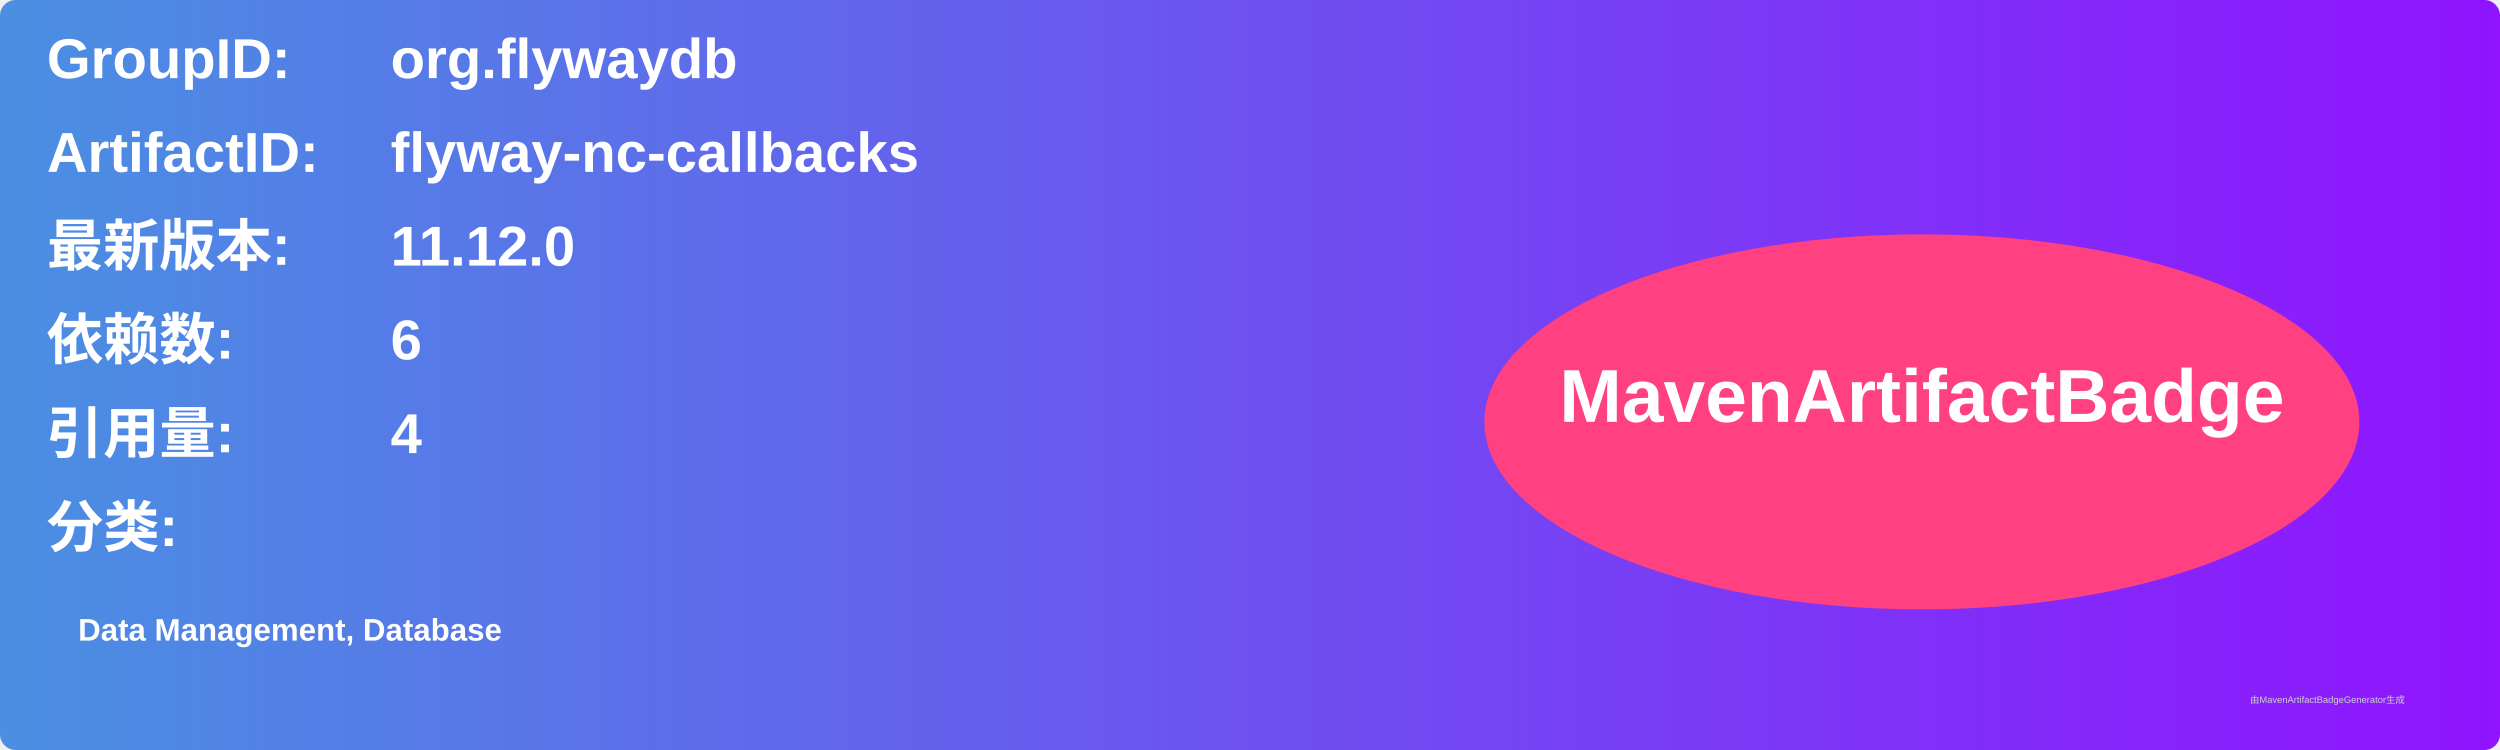
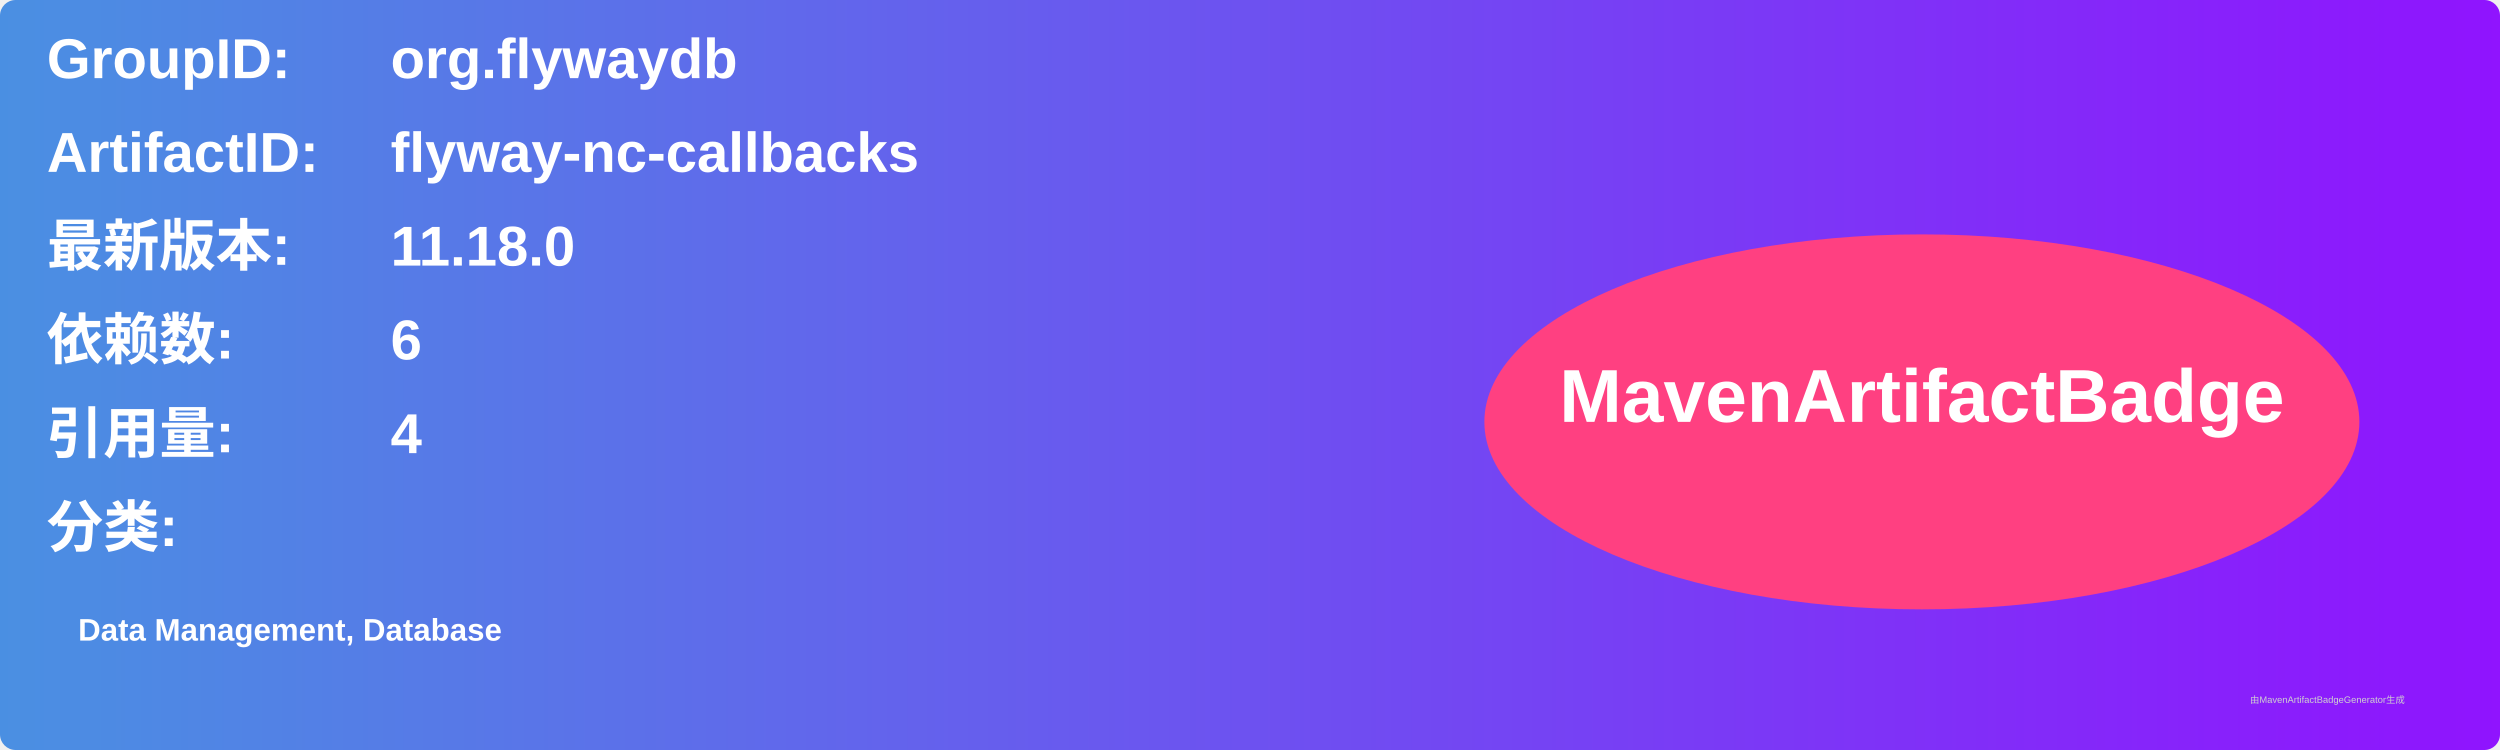
<svg xmlns="http://www.w3.org/2000/svg" width="800" height="240" viewBox="0 0 800 240">
  <linearGradient id="grad" x1="0%" y1="0%" x2="100%" y2="0%">
    <stop offset="0%" stop-color="#4a90e2" />
    <stop offset="100%" stop-color="#9013fe" />
  </linearGradient>
  <rect width="100%" height="100%" rx="5" ry="5" fill="url(#grad)" />
  <g transform="translate(15, 15)">
    <text x="0" y="10" font-family="Arial" font-size="18" fill="white" font-weight="bold" width="260">GroupID:</text>
    <text x="110" y="10" font-family="Arial" font-size="18" fill="white" font-weight="bold" width="460">org.flywaydb</text>
    <text x="0" y="40" font-family="Arial" font-size="18" fill="white" font-weight="bold" width="260">ArtifactID:</text>
    <text x="110" y="40" font-family="Arial" font-size="18" fill="white" font-weight="bold" width="460">flyway-nc-callbacks</text>
    <text x="0" y="70" font-family="Arial" font-size="18" fill="white" font-weight="bold">最新版本:</text>
    <text x="110" y="70" font-family="Arial" font-size="18" fill="white" font-weight="bold">
-       <tspan font-weight="bold">11.12.0</tspan>
+       <tspan font-weight="bold">11.18.0</tspan>
    </text>
    <text x="0" y="100" font-family="Arial" font-size="18" fill="white" font-weight="bold">依赖数: </text>
    <text x="110" y="100" font-family="Arial" font-size="18" fill="white">
      <tspan font-weight="bold">6</tspan>
    </text>
    <text x="0" y="130" font-family="Arial" font-size="18" fill="white" font-weight="bold">引用量: </text>
    <text x="110" y="130" font-family="Arial" font-size="18" fill="white">
      <tspan font-weight="bold">4</tspan>
    </text>
    <text x="0" y="160" font-family="Arial" font-size="18" fill="white" font-weight="bold">分类:</text>
    <text x="10" y="190" font-family="Arial" font-size="10" fill="white">
      <tspan font-weight="bold">Data Management, Database</tspan>
    </text>
    <ellipse cx="600" cy="120" rx="140" ry="60" fill="#ff4081" />
    <text x="600" y="120" text-anchor="middle" font-family="Arial" font-size="24" fill="white" font-weight="bold">MavenArtifactBadge</text>
  </g>
  <text x="720" y="225" font-family="Arial" font-size="3" fill="#d0d0d0">由MavenArtifactBadgeGenerator生成</text>
</svg>
